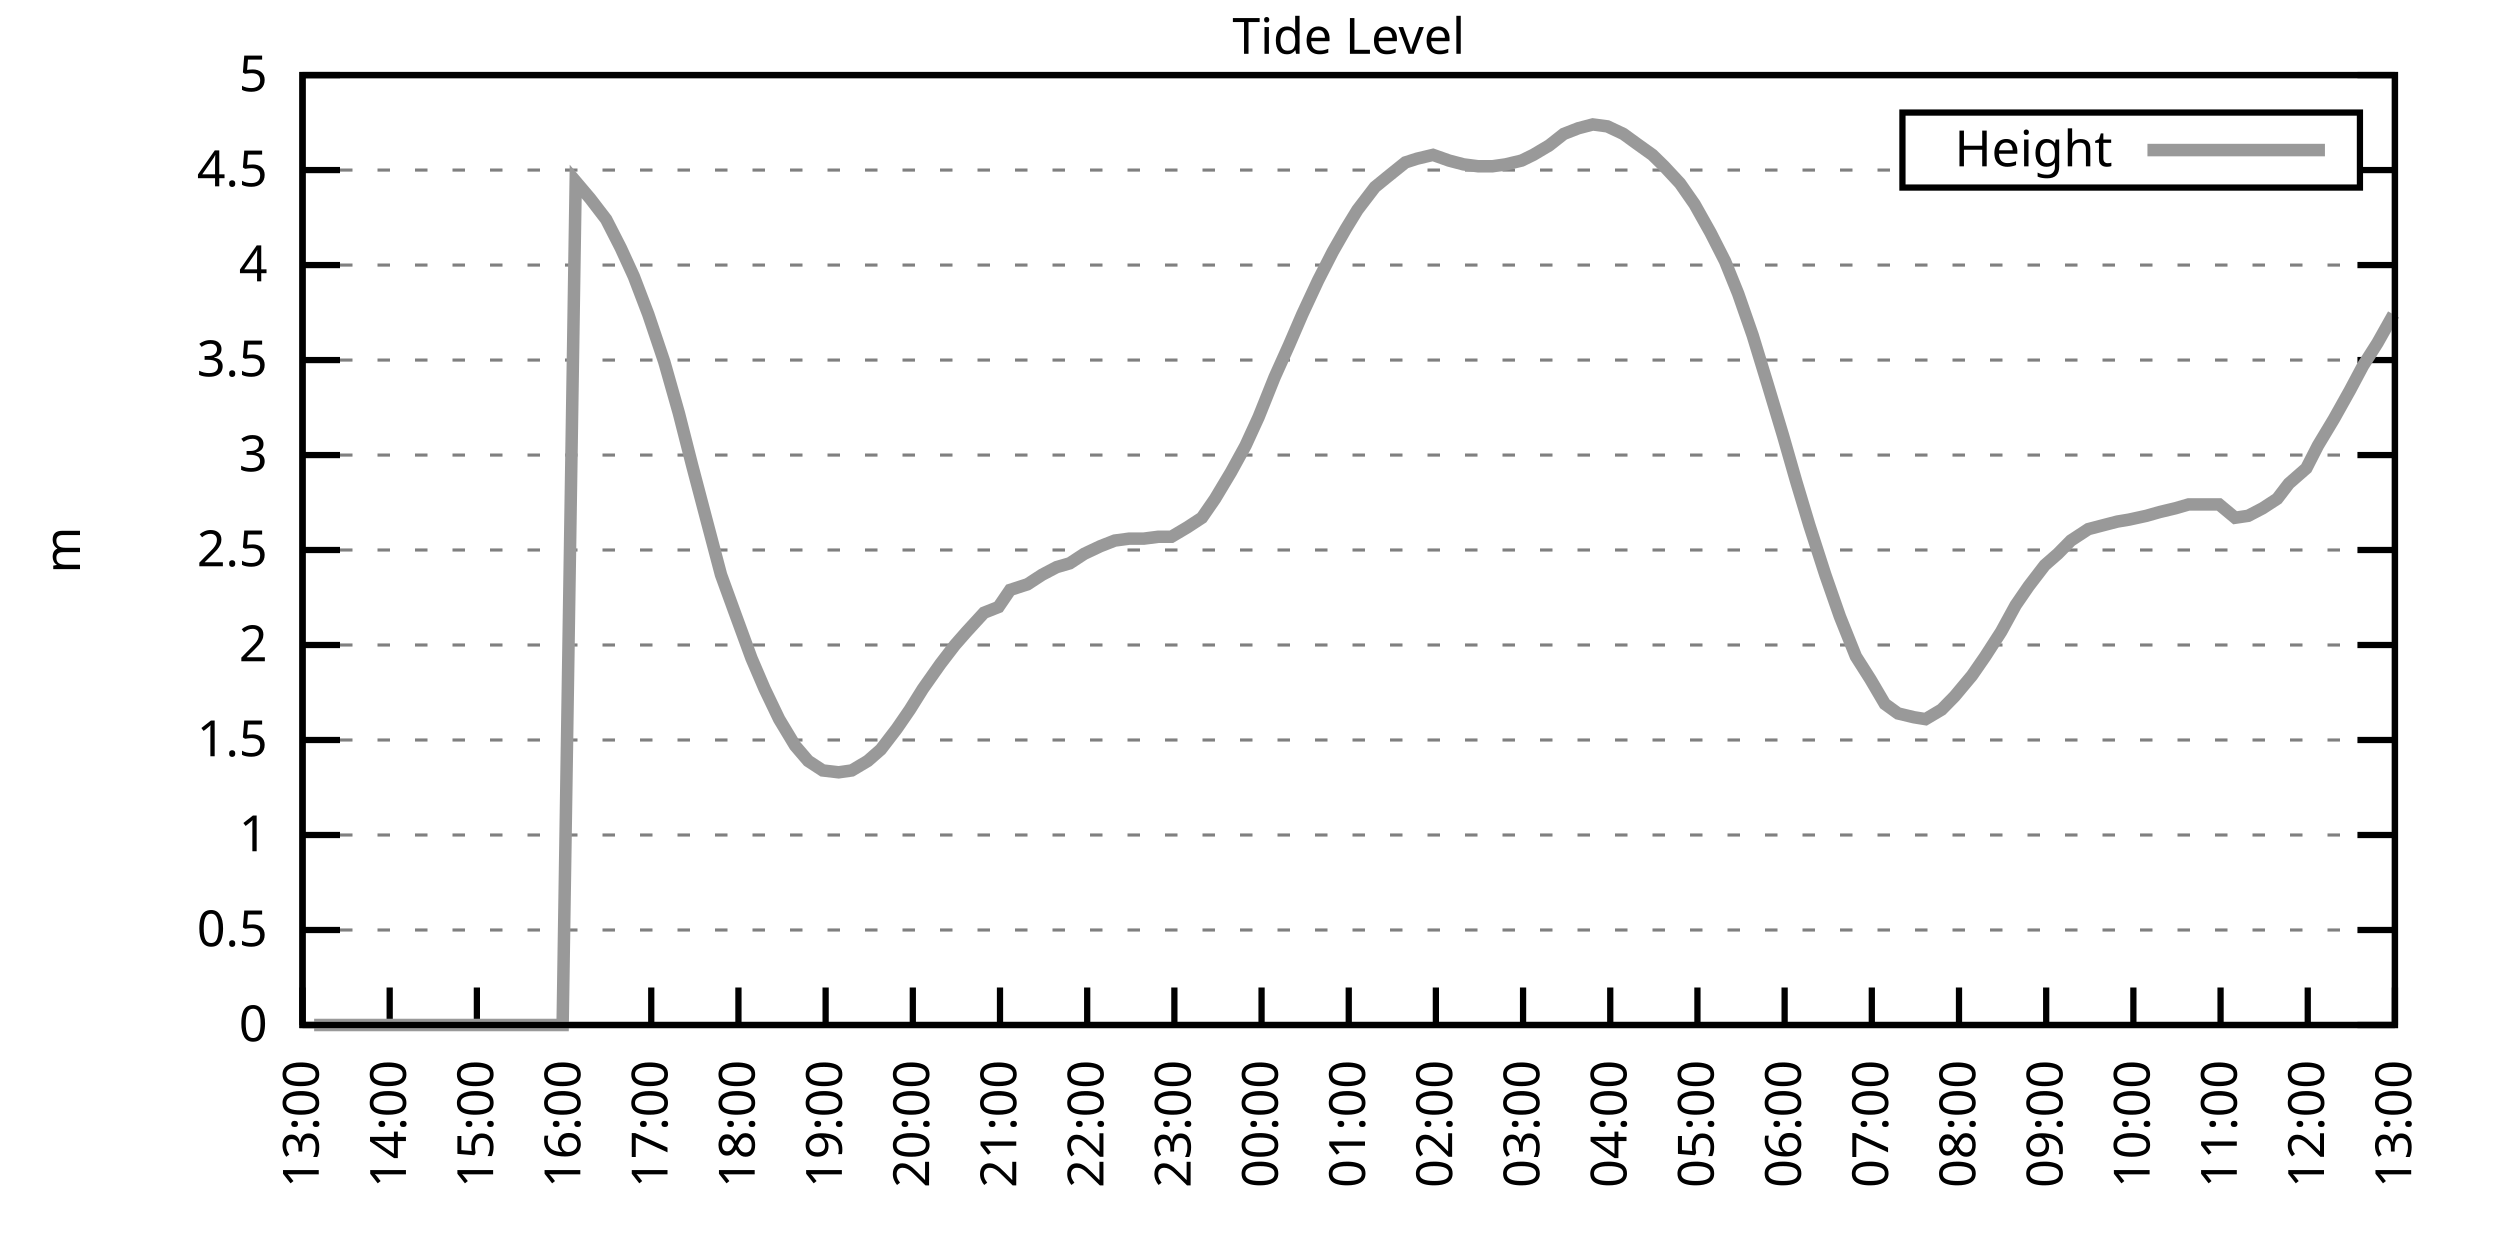
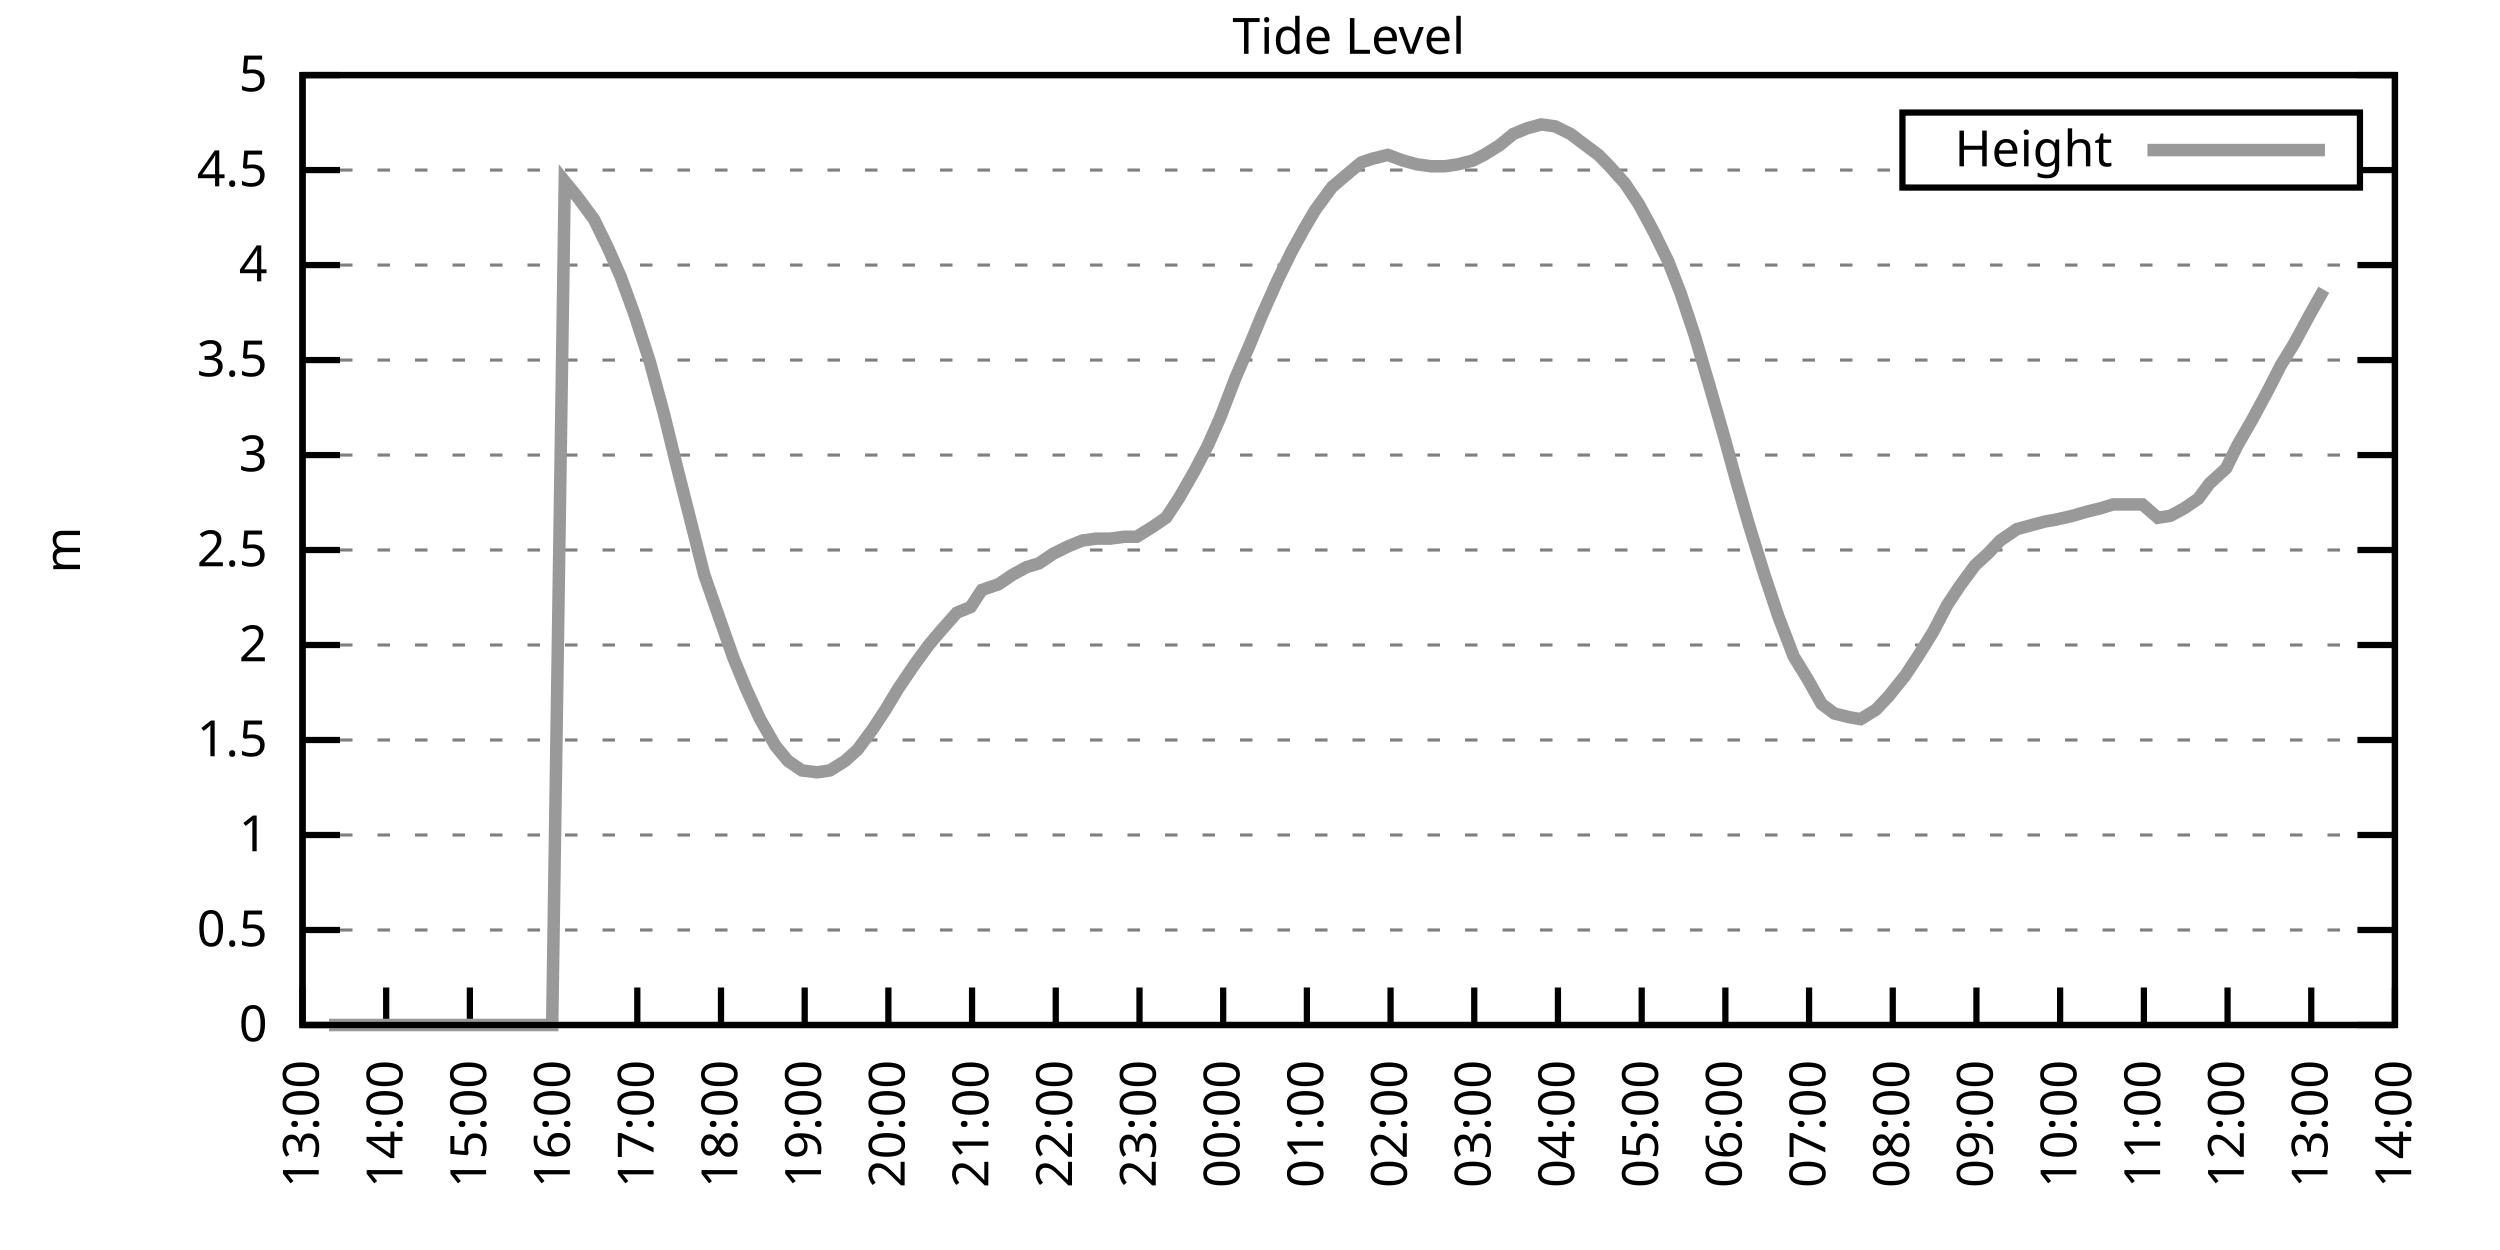
<svg xmlns="http://www.w3.org/2000/svg" xmlns:xlink="http://www.w3.org/1999/xlink" width="400" height="200" viewBox="0 0 400 200">
  <g id="gnuplot_canvas">
    <rect x="0" y="0" width="400" height="200" fill="none" />
    <defs>
      <circle id="gpDot" r="0.5" stroke-width="0.5" stroke="currentColor" />
      <path id="gpPt0" stroke-width="0.333" stroke="currentColor" d="M-1,0 h2 M0,-1 v2" />
      <path id="gpPt1" stroke-width="0.333" stroke="currentColor" d="M-1,-1 L1,1 M1,-1 L-1,1" />
      <path id="gpPt2" stroke-width="0.333" stroke="currentColor" d="M-1,0 L1,0 M0,-1 L0,1 M-1,-1 L1,1 M-1,1 L1,-1" />
      <rect id="gpPt3" stroke-width="0.333" stroke="currentColor" x="-1" y="-1" width="2" height="2" />
      <rect id="gpPt4" stroke-width="0.333" stroke="currentColor" fill="currentColor" x="-1" y="-1" width="2" height="2" />
      <circle id="gpPt5" stroke-width="0.333" stroke="currentColor" cx="0" cy="0" r="1" />
      <use xlink:href="#gpPt5" id="gpPt6" fill="currentColor" stroke="none" />
      <path id="gpPt7" stroke-width="0.333" stroke="currentColor" d="M0,-1.33 L-1.33,0.67 L1.33,0.67 z" />
      <use xlink:href="#gpPt7" id="gpPt8" fill="currentColor" stroke="none" />
      <use xlink:href="#gpPt7" id="gpPt9" stroke="currentColor" transform="rotate(180)" />
      <use xlink:href="#gpPt9" id="gpPt10" fill="currentColor" stroke="none" />
      <use xlink:href="#gpPt3" id="gpPt11" stroke="currentColor" transform="rotate(45)" />
      <use xlink:href="#gpPt11" id="gpPt12" fill="currentColor" stroke="none" />
      <path id="gpPt13" stroke-width="0.333" stroke="currentColor" d="M0,1.330 L1.265,0.411 L0.782,-1.067 L-0.782,-1.076 L-1.265,0.411 z" />
      <use xlink:href="#gpPt13" id="gpPt14" fill="currentColor" stroke="none" />
      <filter id="textbox" filterUnits="objectBoundingBox" x="0" y="0" height="1" width="1">
        <feFlood flood-color="white" flood-opacity="1" result="bgnd" />
        <feComposite in="SourceGraphic" in2="bgnd" operator="atop" />
      </filter>
      <filter id="greybox" filterUnits="objectBoundingBox" x="0" y="0" height="1" width="1">
        <feFlood flood-color="lightgrey" flood-opacity="1" result="grey" />
        <feComposite in="SourceGraphic" in2="grey" operator="atop" />
      </filter>
    </defs>
    <g fill="none" color="white" stroke="currentColor" stroke-width="1.00" stroke-linecap="butt" stroke-linejoin="miter">
</g>
    <g fill="none" color="black" stroke="currentColor" stroke-width="1.00" stroke-linecap="butt" stroke-linejoin="miter">
      <g stroke="none" shape-rendering="crispEdges">
        <polygon fill="rgb(255, 255, 255)" points="48.40,164.00 383.18,164.00 383.18,12.02 48.40,12.02 " />
      </g>
    </g>
    <g fill="none" color="black" stroke="currentColor" stroke-width="1.00" stroke-linecap="butt" stroke-linejoin="miter">
</g>
    <g fill="none" color="black" stroke="black" stroke-width="0.50" stroke-linecap="butt" stroke-linejoin="miter">
</g>
    <g fill="none" color="gray" stroke="currentColor" stroke-width="0.50" stroke-linecap="butt" stroke-linejoin="miter">
      <path stroke="gray" stroke-dasharray="2,4" class="gridline" d="M48.40,164.00 L383.19,164.00  " />
    </g>
    <g fill="none" color="gray" stroke="gray" stroke-width="1.00" stroke-linecap="butt" stroke-linejoin="miter">
</g>
    <g fill="none" color="black" stroke="currentColor" stroke-width="1.00" stroke-linecap="butt" stroke-linejoin="miter">
      <path stroke="black" d="M48.40,164.00 L54.40,164.00 M383.19,164.00 L377.19,164.00  " />
      <g transform="translate(42.80,166.60)" stroke="none" fill="black" font-family="Sans" font-size="8.00" text-anchor="end">
        <text>
          <tspan font-family="Sans"> 0</tspan>
        </text>
      </g>
    </g>
    <g fill="none" color="black" stroke="currentColor" stroke-width="1.00" stroke-linecap="butt" stroke-linejoin="miter">
</g>
    <g fill="none" color="black" stroke="black" stroke-width="0.50" stroke-linecap="butt" stroke-linejoin="miter">
</g>
    <g fill="none" color="gray" stroke="currentColor" stroke-width="0.50" stroke-linecap="butt" stroke-linejoin="miter">
      <path stroke="gray" stroke-dasharray="2,4" class="gridline" d="M48.40,148.80 L383.19,148.80  " />
    </g>
    <g fill="none" color="gray" stroke="gray" stroke-width="1.00" stroke-linecap="butt" stroke-linejoin="miter">
</g>
    <g fill="none" color="black" stroke="currentColor" stroke-width="1.00" stroke-linecap="butt" stroke-linejoin="miter">
      <path stroke="black" d="M48.40,148.80 L54.40,148.80 M383.19,148.80 L377.19,148.80  " />
      <g transform="translate(42.80,151.40)" stroke="none" fill="black" font-family="Sans" font-size="8.00" text-anchor="end">
        <text>
          <tspan font-family="Sans"> 0.5</tspan>
        </text>
      </g>
    </g>
    <g fill="none" color="black" stroke="currentColor" stroke-width="1.00" stroke-linecap="butt" stroke-linejoin="miter">
</g>
    <g fill="none" color="black" stroke="black" stroke-width="0.50" stroke-linecap="butt" stroke-linejoin="miter">
</g>
    <g fill="none" color="gray" stroke="currentColor" stroke-width="0.50" stroke-linecap="butt" stroke-linejoin="miter">
      <path stroke="gray" stroke-dasharray="2,4" class="gridline" d="M48.40,133.60 L383.19,133.60  " />
    </g>
    <g fill="none" color="gray" stroke="gray" stroke-width="1.00" stroke-linecap="butt" stroke-linejoin="miter">
</g>
    <g fill="none" color="black" stroke="currentColor" stroke-width="1.00" stroke-linecap="butt" stroke-linejoin="miter">
      <path stroke="black" d="M48.40,133.60 L54.40,133.60 M383.19,133.60 L377.19,133.60  " />
      <g transform="translate(42.80,136.20)" stroke="none" fill="black" font-family="Sans" font-size="8.00" text-anchor="end">
        <text>
          <tspan font-family="Sans"> 1</tspan>
        </text>
      </g>
    </g>
    <g fill="none" color="black" stroke="currentColor" stroke-width="1.00" stroke-linecap="butt" stroke-linejoin="miter">
</g>
    <g fill="none" color="black" stroke="black" stroke-width="0.50" stroke-linecap="butt" stroke-linejoin="miter">
</g>
    <g fill="none" color="gray" stroke="currentColor" stroke-width="0.50" stroke-linecap="butt" stroke-linejoin="miter">
      <path stroke="gray" stroke-dasharray="2,4" class="gridline" d="M48.40,118.40 L383.19,118.40  " />
    </g>
    <g fill="none" color="gray" stroke="gray" stroke-width="1.00" stroke-linecap="butt" stroke-linejoin="miter">
</g>
    <g fill="none" color="black" stroke="currentColor" stroke-width="1.00" stroke-linecap="butt" stroke-linejoin="miter">
      <path stroke="black" d="M48.40,118.40 L54.40,118.40 M383.19,118.40 L377.19,118.40  " />
      <g transform="translate(42.80,121.00)" stroke="none" fill="black" font-family="Sans" font-size="8.00" text-anchor="end">
        <text>
          <tspan font-family="Sans"> 1.5</tspan>
        </text>
      </g>
    </g>
    <g fill="none" color="black" stroke="currentColor" stroke-width="1.00" stroke-linecap="butt" stroke-linejoin="miter">
</g>
    <g fill="none" color="black" stroke="black" stroke-width="0.50" stroke-linecap="butt" stroke-linejoin="miter">
</g>
    <g fill="none" color="gray" stroke="currentColor" stroke-width="0.50" stroke-linecap="butt" stroke-linejoin="miter">
      <path stroke="gray" stroke-dasharray="2,4" class="gridline" d="M48.40,103.20 L383.19,103.20  " />
    </g>
    <g fill="none" color="gray" stroke="gray" stroke-width="1.00" stroke-linecap="butt" stroke-linejoin="miter">
</g>
    <g fill="none" color="black" stroke="currentColor" stroke-width="1.00" stroke-linecap="butt" stroke-linejoin="miter">
      <path stroke="black" d="M48.40,103.20 L54.40,103.20 M383.19,103.20 L377.19,103.20  " />
      <g transform="translate(42.80,105.80)" stroke="none" fill="black" font-family="Sans" font-size="8.00" text-anchor="end">
        <text>
          <tspan font-family="Sans"> 2</tspan>
        </text>
      </g>
    </g>
    <g fill="none" color="black" stroke="currentColor" stroke-width="1.00" stroke-linecap="butt" stroke-linejoin="miter">
</g>
    <g fill="none" color="black" stroke="black" stroke-width="0.50" stroke-linecap="butt" stroke-linejoin="miter">
</g>
    <g fill="none" color="gray" stroke="currentColor" stroke-width="0.50" stroke-linecap="butt" stroke-linejoin="miter">
      <path stroke="gray" stroke-dasharray="2,4" class="gridline" d="M48.40,88.00 L383.19,88.00  " />
    </g>
    <g fill="none" color="gray" stroke="gray" stroke-width="1.00" stroke-linecap="butt" stroke-linejoin="miter">
</g>
    <g fill="none" color="black" stroke="currentColor" stroke-width="1.00" stroke-linecap="butt" stroke-linejoin="miter">
      <path stroke="black" d="M48.40,88.00 L54.40,88.00 M383.19,88.00 L377.19,88.00  " />
      <g transform="translate(42.80,90.60)" stroke="none" fill="black" font-family="Sans" font-size="8.00" text-anchor="end">
        <text>
          <tspan font-family="Sans"> 2.5</tspan>
        </text>
      </g>
    </g>
    <g fill="none" color="black" stroke="currentColor" stroke-width="1.00" stroke-linecap="butt" stroke-linejoin="miter">
</g>
    <g fill="none" color="black" stroke="black" stroke-width="0.50" stroke-linecap="butt" stroke-linejoin="miter">
</g>
    <g fill="none" color="gray" stroke="currentColor" stroke-width="0.50" stroke-linecap="butt" stroke-linejoin="miter">
      <path stroke="gray" stroke-dasharray="2,4" class="gridline" d="M48.40,72.81 L383.19,72.81  " />
    </g>
    <g fill="none" color="gray" stroke="gray" stroke-width="1.00" stroke-linecap="butt" stroke-linejoin="miter">
</g>
    <g fill="none" color="black" stroke="currentColor" stroke-width="1.00" stroke-linecap="butt" stroke-linejoin="miter">
      <path stroke="black" d="M48.40,72.81 L54.40,72.81 M383.19,72.81 L377.19,72.81  " />
      <g transform="translate(42.80,75.41)" stroke="none" fill="black" font-family="Sans" font-size="8.00" text-anchor="end">
        <text>
          <tspan font-family="Sans"> 3</tspan>
        </text>
      </g>
    </g>
    <g fill="none" color="black" stroke="currentColor" stroke-width="1.00" stroke-linecap="butt" stroke-linejoin="miter">
</g>
    <g fill="none" color="black" stroke="black" stroke-width="0.50" stroke-linecap="butt" stroke-linejoin="miter">
</g>
    <g fill="none" color="gray" stroke="currentColor" stroke-width="0.50" stroke-linecap="butt" stroke-linejoin="miter">
      <path stroke="gray" stroke-dasharray="2,4" class="gridline" d="M48.40,57.61 L383.19,57.61  " />
    </g>
    <g fill="none" color="gray" stroke="gray" stroke-width="1.00" stroke-linecap="butt" stroke-linejoin="miter">
</g>
    <g fill="none" color="black" stroke="currentColor" stroke-width="1.00" stroke-linecap="butt" stroke-linejoin="miter">
      <path stroke="black" d="M48.40,57.61 L54.40,57.61 M383.19,57.61 L377.19,57.61  " />
      <g transform="translate(42.80,60.21)" stroke="none" fill="black" font-family="Sans" font-size="8.00" text-anchor="end">
        <text>
          <tspan font-family="Sans"> 3.5</tspan>
        </text>
      </g>
    </g>
    <g fill="none" color="black" stroke="currentColor" stroke-width="1.00" stroke-linecap="butt" stroke-linejoin="miter">
</g>
    <g fill="none" color="black" stroke="black" stroke-width="0.50" stroke-linecap="butt" stroke-linejoin="miter">
</g>
    <g fill="none" color="gray" stroke="currentColor" stroke-width="0.50" stroke-linecap="butt" stroke-linejoin="miter">
      <path stroke="gray" stroke-dasharray="2,4" class="gridline" d="M48.40,42.41 L383.19,42.41  " />
    </g>
    <g fill="none" color="gray" stroke="gray" stroke-width="1.00" stroke-linecap="butt" stroke-linejoin="miter">
</g>
    <g fill="none" color="black" stroke="currentColor" stroke-width="1.00" stroke-linecap="butt" stroke-linejoin="miter">
      <path stroke="black" d="M48.40,42.41 L54.40,42.41 M383.19,42.41 L377.19,42.41  " />
      <g transform="translate(42.80,45.01)" stroke="none" fill="black" font-family="Sans" font-size="8.00" text-anchor="end">
        <text>
          <tspan font-family="Sans"> 4</tspan>
        </text>
      </g>
    </g>
    <g fill="none" color="black" stroke="currentColor" stroke-width="1.00" stroke-linecap="butt" stroke-linejoin="miter">
</g>
    <g fill="none" color="black" stroke="black" stroke-width="0.50" stroke-linecap="butt" stroke-linejoin="miter">
</g>
    <g fill="none" color="gray" stroke="currentColor" stroke-width="0.50" stroke-linecap="butt" stroke-linejoin="miter">
      <path stroke="gray" stroke-dasharray="2,4" class="gridline" d="M48.40,27.21 L304.39,27.21 M377.59,27.21 L383.19,27.21  " />
    </g>
    <g fill="none" color="gray" stroke="gray" stroke-width="1.00" stroke-linecap="butt" stroke-linejoin="miter">
</g>
    <g fill="none" color="black" stroke="currentColor" stroke-width="1.00" stroke-linecap="butt" stroke-linejoin="miter">
      <path stroke="black" d="M48.40,27.21 L54.40,27.21 M383.19,27.21 L377.19,27.21  " />
      <g transform="translate(42.80,29.81)" stroke="none" fill="black" font-family="Sans" font-size="8.00" text-anchor="end">
        <text>
          <tspan font-family="Sans"> 4.5</tspan>
        </text>
      </g>
    </g>
    <g fill="none" color="black" stroke="currentColor" stroke-width="1.00" stroke-linecap="butt" stroke-linejoin="miter">
</g>
    <g fill="none" color="black" stroke="black" stroke-width="0.50" stroke-linecap="butt" stroke-linejoin="miter">
</g>
    <g fill="none" color="gray" stroke="currentColor" stroke-width="0.50" stroke-linecap="butt" stroke-linejoin="miter">
      <path stroke="gray" stroke-dasharray="2,4" class="gridline" d="M48.40,12.01 L383.19,12.01  " />
    </g>
    <g fill="none" color="gray" stroke="gray" stroke-width="1.00" stroke-linecap="butt" stroke-linejoin="miter">
</g>
    <g fill="none" color="black" stroke="currentColor" stroke-width="1.00" stroke-linecap="butt" stroke-linejoin="miter">
      <path stroke="black" d="M48.40,12.01 L54.40,12.01 M383.19,12.01 L377.19,12.01  " />
      <g transform="translate(42.80,14.61)" stroke="none" fill="black" font-family="Sans" font-size="8.00" text-anchor="end">
        <text>
          <tspan font-family="Sans"> 5</tspan>
        </text>
      </g>
    </g>
    <g fill="none" color="black" stroke="currentColor" stroke-width="1.00" stroke-linecap="butt" stroke-linejoin="miter">
      <path stroke="black" d="M48.40,164.00 L48.40,158.00  " />
      <g transform="translate(51.00,169.60) rotate(270.00)" stroke="none" fill="black" font-family="Sans" font-size="8.00" text-anchor="end">
        <text>
          <tspan font-family="Sans">13:00</tspan>
        </text>
      </g>
    </g>
    <g fill="none" color="black" stroke="currentColor" stroke-width="1.00" stroke-linecap="butt" stroke-linejoin="miter">
-       <path stroke="black" d="M62.35,164.00 L62.35,158.00  " />
-       <g transform="translate(64.95,169.60) rotate(270.00)" stroke="none" fill="black" font-family="Sans" font-size="8.00" text-anchor="end">
+       <path stroke="black" d="M61.79,164.00 L61.79,158.00  " />
+       <g transform="translate(64.39,169.60) rotate(270.00)" stroke="none" fill="black" font-family="Sans" font-size="8.00" text-anchor="end">
        <text>
          <tspan font-family="Sans">14:00</tspan>
        </text>
      </g>
    </g>
    <g fill="none" color="black" stroke="currentColor" stroke-width="1.00" stroke-linecap="butt" stroke-linejoin="miter">
-       <path stroke="black" d="M76.30,164.00 L76.30,158.00  " />
-       <g transform="translate(78.90,169.60) rotate(270.00)" stroke="none" fill="black" font-family="Sans" font-size="8.00" text-anchor="end">
+       <path stroke="black" d="M75.18,164.00 L75.18,158.00  " />
+       <g transform="translate(77.78,169.60) rotate(270.00)" stroke="none" fill="black" font-family="Sans" font-size="8.00" text-anchor="end">
        <text>
          <tspan font-family="Sans">15:00</tspan>
        </text>
      </g>
    </g>
    <g fill="none" color="black" stroke="currentColor" stroke-width="1.00" stroke-linecap="butt" stroke-linejoin="miter">
-       <path stroke="black" d="M90.25,164.00 L90.25,158.00  " />
-       <g transform="translate(92.85,169.60) rotate(270.00)" stroke="none" fill="black" font-family="Sans" font-size="8.00" text-anchor="end">
+       <path stroke="black" d="M88.57,164.00 L88.57,158.00  " />
+       <g transform="translate(91.17,169.60) rotate(270.00)" stroke="none" fill="black" font-family="Sans" font-size="8.00" text-anchor="end">
        <text>
          <tspan font-family="Sans">16:00</tspan>
        </text>
      </g>
    </g>
    <g fill="none" color="black" stroke="currentColor" stroke-width="1.00" stroke-linecap="butt" stroke-linejoin="miter">
-       <path stroke="black" d="M104.20,164.00 L104.20,158.00  " />
-       <g transform="translate(106.80,169.60) rotate(270.00)" stroke="none" fill="black" font-family="Sans" font-size="8.00" text-anchor="end">
+       <path stroke="black" d="M101.97,164.00 L101.97,158.00  " />
+       <g transform="translate(104.57,169.60) rotate(270.00)" stroke="none" fill="black" font-family="Sans" font-size="8.00" text-anchor="end">
        <text>
          <tspan font-family="Sans">17:00</tspan>
        </text>
      </g>
    </g>
    <g fill="none" color="black" stroke="currentColor" stroke-width="1.00" stroke-linecap="butt" stroke-linejoin="miter">
-       <path stroke="black" d="M118.15,164.00 L118.15,158.00  " />
-       <g transform="translate(120.75,169.60) rotate(270.00)" stroke="none" fill="black" font-family="Sans" font-size="8.00" text-anchor="end">
+       <path stroke="black" d="M115.36,164.00 L115.36,158.00  " />
+       <g transform="translate(117.96,169.60) rotate(270.00)" stroke="none" fill="black" font-family="Sans" font-size="8.00" text-anchor="end">
        <text>
          <tspan font-family="Sans">18:00</tspan>
        </text>
      </g>
    </g>
    <g fill="none" color="black" stroke="currentColor" stroke-width="1.00" stroke-linecap="butt" stroke-linejoin="miter">
-       <path stroke="black" d="M132.10,164.00 L132.10,158.00  " />
-       <g transform="translate(134.70,169.60) rotate(270.00)" stroke="none" fill="black" font-family="Sans" font-size="8.00" text-anchor="end">
+       <path stroke="black" d="M128.75,164.00 L128.75,158.00  " />
+       <g transform="translate(131.35,169.60) rotate(270.00)" stroke="none" fill="black" font-family="Sans" font-size="8.00" text-anchor="end">
        <text>
          <tspan font-family="Sans">19:00</tspan>
        </text>
      </g>
    </g>
    <g fill="none" color="black" stroke="currentColor" stroke-width="1.00" stroke-linecap="butt" stroke-linejoin="miter">
-       <path stroke="black" d="M146.05,164.00 L146.05,158.00  " />
-       <g transform="translate(148.65,169.60) rotate(270.00)" stroke="none" fill="black" font-family="Sans" font-size="8.00" text-anchor="end">
+       <path stroke="black" d="M142.14,164.00 L142.14,158.00  " />
+       <g transform="translate(144.74,169.60) rotate(270.00)" stroke="none" fill="black" font-family="Sans" font-size="8.00" text-anchor="end">
        <text>
          <tspan font-family="Sans">20:00</tspan>
        </text>
      </g>
    </g>
    <g fill="none" color="black" stroke="currentColor" stroke-width="1.00" stroke-linecap="butt" stroke-linejoin="miter">
-       <path stroke="black" d="M160.00,164.00 L160.00,158.00  " />
-       <g transform="translate(162.60,169.60) rotate(270.00)" stroke="none" fill="black" font-family="Sans" font-size="8.00" text-anchor="end">
+       <path stroke="black" d="M155.53,164.00 L155.53,158.00  " />
+       <g transform="translate(158.13,169.60) rotate(270.00)" stroke="none" fill="black" font-family="Sans" font-size="8.00" text-anchor="end">
        <text>
          <tspan font-family="Sans">21:00</tspan>
        </text>
      </g>
    </g>
    <g fill="none" color="black" stroke="currentColor" stroke-width="1.00" stroke-linecap="butt" stroke-linejoin="miter">
-       <path stroke="black" d="M173.95,164.00 L173.95,158.00  " />
-       <g transform="translate(176.55,169.60) rotate(270.00)" stroke="none" fill="black" font-family="Sans" font-size="8.00" text-anchor="end">
+       <path stroke="black" d="M168.92,164.00 L168.92,158.00  " />
+       <g transform="translate(171.52,169.60) rotate(270.00)" stroke="none" fill="black" font-family="Sans" font-size="8.00" text-anchor="end">
        <text>
          <tspan font-family="Sans">22:00</tspan>
        </text>
      </g>
    </g>
    <g fill="none" color="black" stroke="currentColor" stroke-width="1.00" stroke-linecap="butt" stroke-linejoin="miter">
-       <path stroke="black" d="M187.90,164.00 L187.90,158.00  " />
-       <g transform="translate(190.50,169.60) rotate(270.00)" stroke="none" fill="black" font-family="Sans" font-size="8.00" text-anchor="end">
+       <path stroke="black" d="M182.32,164.00 L182.32,158.00  " />
+       <g transform="translate(184.92,169.60) rotate(270.00)" stroke="none" fill="black" font-family="Sans" font-size="8.00" text-anchor="end">
        <text>
          <tspan font-family="Sans">23:00</tspan>
        </text>
      </g>
    </g>
    <g fill="none" color="black" stroke="currentColor" stroke-width="1.00" stroke-linecap="butt" stroke-linejoin="miter">
-       <path stroke="black" d="M201.85,164.00 L201.85,158.00  " />
-       <g transform="translate(204.45,169.60) rotate(270.00)" stroke="none" fill="black" font-family="Sans" font-size="8.00" text-anchor="end">
+       <path stroke="black" d="M195.71,164.00 L195.71,158.00  " />
+       <g transform="translate(198.31,169.60) rotate(270.00)" stroke="none" fill="black" font-family="Sans" font-size="8.00" text-anchor="end">
        <text>
          <tspan font-family="Sans">00:00</tspan>
        </text>
      </g>
    </g>
    <g fill="none" color="black" stroke="currentColor" stroke-width="1.00" stroke-linecap="butt" stroke-linejoin="miter">
-       <path stroke="black" d="M215.80,164.00 L215.80,158.00  " />
-       <g transform="translate(218.40,169.60) rotate(270.00)" stroke="none" fill="black" font-family="Sans" font-size="8.00" text-anchor="end">
+       <path stroke="black" d="M209.10,164.00 L209.10,158.00  " />
+       <g transform="translate(211.70,169.60) rotate(270.00)" stroke="none" fill="black" font-family="Sans" font-size="8.00" text-anchor="end">
        <text>
          <tspan font-family="Sans">01:00</tspan>
        </text>
      </g>
    </g>
    <g fill="none" color="black" stroke="currentColor" stroke-width="1.00" stroke-linecap="butt" stroke-linejoin="miter">
-       <path stroke="black" d="M229.74,164.00 L229.74,158.00  " />
-       <g transform="translate(232.34,169.60) rotate(270.00)" stroke="none" fill="black" font-family="Sans" font-size="8.00" text-anchor="end">
+       <path stroke="black" d="M222.49,164.00 L222.49,158.00  " />
+       <g transform="translate(225.09,169.60) rotate(270.00)" stroke="none" fill="black" font-family="Sans" font-size="8.00" text-anchor="end">
        <text>
          <tspan font-family="Sans">02:00</tspan>
        </text>
      </g>
    </g>
    <g fill="none" color="black" stroke="currentColor" stroke-width="1.00" stroke-linecap="butt" stroke-linejoin="miter">
-       <path stroke="black" d="M243.69,164.00 L243.69,158.00  " />
-       <g transform="translate(246.29,169.60) rotate(270.00)" stroke="none" fill="black" font-family="Sans" font-size="8.00" text-anchor="end">
+       <path stroke="black" d="M235.88,164.00 L235.88,158.00  " />
+       <g transform="translate(238.48,169.60) rotate(270.00)" stroke="none" fill="black" font-family="Sans" font-size="8.00" text-anchor="end">
        <text>
          <tspan font-family="Sans">03:00</tspan>
        </text>
      </g>
    </g>
    <g fill="none" color="black" stroke="currentColor" stroke-width="1.00" stroke-linecap="butt" stroke-linejoin="miter">
-       <path stroke="black" d="M257.64,164.00 L257.64,158.00  " />
-       <g transform="translate(260.24,169.60) rotate(270.00)" stroke="none" fill="black" font-family="Sans" font-size="8.00" text-anchor="end">
+       <path stroke="black" d="M249.27,164.00 L249.27,158.00  " />
+       <g transform="translate(251.87,169.60) rotate(270.00)" stroke="none" fill="black" font-family="Sans" font-size="8.00" text-anchor="end">
        <text>
          <tspan font-family="Sans">04:00</tspan>
        </text>
      </g>
    </g>
    <g fill="none" color="black" stroke="currentColor" stroke-width="1.00" stroke-linecap="butt" stroke-linejoin="miter">
-       <path stroke="black" d="M271.59,164.00 L271.59,158.00  " />
-       <g transform="translate(274.19,169.60) rotate(270.00)" stroke="none" fill="black" font-family="Sans" font-size="8.00" text-anchor="end">
+       <path stroke="black" d="M262.67,164.00 L262.67,158.00  " />
+       <g transform="translate(265.27,169.60) rotate(270.00)" stroke="none" fill="black" font-family="Sans" font-size="8.00" text-anchor="end">
        <text>
          <tspan font-family="Sans">05:00</tspan>
        </text>
      </g>
    </g>
    <g fill="none" color="black" stroke="currentColor" stroke-width="1.00" stroke-linecap="butt" stroke-linejoin="miter">
-       <path stroke="black" d="M285.54,164.00 L285.54,158.00  " />
-       <g transform="translate(288.14,169.60) rotate(270.00)" stroke="none" fill="black" font-family="Sans" font-size="8.00" text-anchor="end">
+       <path stroke="black" d="M276.06,164.00 L276.06,158.00  " />
+       <g transform="translate(278.66,169.60) rotate(270.00)" stroke="none" fill="black" font-family="Sans" font-size="8.00" text-anchor="end">
        <text>
          <tspan font-family="Sans">06:00</tspan>
        </text>
      </g>
    </g>
    <g fill="none" color="black" stroke="currentColor" stroke-width="1.00" stroke-linecap="butt" stroke-linejoin="miter">
-       <path stroke="black" d="M299.49,164.00 L299.49,158.00  " />
-       <g transform="translate(302.09,169.60) rotate(270.00)" stroke="none" fill="black" font-family="Sans" font-size="8.00" text-anchor="end">
+       <path stroke="black" d="M289.45,164.00 L289.45,158.00  " />
+       <g transform="translate(292.05,169.60) rotate(270.00)" stroke="none" fill="black" font-family="Sans" font-size="8.00" text-anchor="end">
        <text>
          <tspan font-family="Sans">07:00</tspan>
        </text>
      </g>
    </g>
    <g fill="none" color="black" stroke="currentColor" stroke-width="1.00" stroke-linecap="butt" stroke-linejoin="miter">
-       <path stroke="black" d="M313.44,164.00 L313.44,158.00  " />
-       <g transform="translate(316.04,169.60) rotate(270.00)" stroke="none" fill="black" font-family="Sans" font-size="8.00" text-anchor="end">
+       <path stroke="black" d="M302.84,164.00 L302.84,158.00  " />
+       <g transform="translate(305.44,169.60) rotate(270.00)" stroke="none" fill="black" font-family="Sans" font-size="8.00" text-anchor="end">
        <text>
          <tspan font-family="Sans">08:00</tspan>
        </text>
      </g>
    </g>
    <g fill="none" color="black" stroke="currentColor" stroke-width="1.00" stroke-linecap="butt" stroke-linejoin="miter">
-       <path stroke="black" d="M327.39,164.00 L327.39,158.00  " />
-       <g transform="translate(329.99,169.60) rotate(270.00)" stroke="none" fill="black" font-family="Sans" font-size="8.00" text-anchor="end">
+       <path stroke="black" d="M316.23,164.00 L316.23,158.00  " />
+       <g transform="translate(318.83,169.60) rotate(270.00)" stroke="none" fill="black" font-family="Sans" font-size="8.00" text-anchor="end">
        <text>
          <tspan font-family="Sans">09:00</tspan>
        </text>
      </g>
    </g>
    <g fill="none" color="black" stroke="currentColor" stroke-width="1.00" stroke-linecap="butt" stroke-linejoin="miter">
-       <path stroke="black" d="M341.34,164.00 L341.34,158.00  " />
-       <g transform="translate(343.94,169.60) rotate(270.00)" stroke="none" fill="black" font-family="Sans" font-size="8.00" text-anchor="end">
+       <path stroke="black" d="M329.62,164.00 L329.62,158.00  " />
+       <g transform="translate(332.22,169.60) rotate(270.00)" stroke="none" fill="black" font-family="Sans" font-size="8.00" text-anchor="end">
        <text>
          <tspan font-family="Sans">10:00</tspan>
        </text>
      </g>
    </g>
    <g fill="none" color="black" stroke="currentColor" stroke-width="1.00" stroke-linecap="butt" stroke-linejoin="miter">
-       <path stroke="black" d="M355.29,164.00 L355.29,158.00  " />
-       <g transform="translate(357.89,169.60) rotate(270.00)" stroke="none" fill="black" font-family="Sans" font-size="8.00" text-anchor="end">
+       <path stroke="black" d="M343.02,164.00 L343.02,158.00  " />
+       <g transform="translate(345.62,169.60) rotate(270.00)" stroke="none" fill="black" font-family="Sans" font-size="8.00" text-anchor="end">
        <text>
          <tspan font-family="Sans">11:00</tspan>
        </text>
      </g>
    </g>
    <g fill="none" color="black" stroke="currentColor" stroke-width="1.00" stroke-linecap="butt" stroke-linejoin="miter">
-       <path stroke="black" d="M369.24,164.00 L369.24,158.00  " />
-       <g transform="translate(371.84,169.60) rotate(270.00)" stroke="none" fill="black" font-family="Sans" font-size="8.00" text-anchor="end">
+       <path stroke="black" d="M356.41,164.00 L356.41,158.00  " />
+       <g transform="translate(359.01,169.60) rotate(270.00)" stroke="none" fill="black" font-family="Sans" font-size="8.00" text-anchor="end">
        <text>
          <tspan font-family="Sans">12:00</tspan>
+         </text>
+       </g>
+     </g>
+     <g fill="none" color="black" stroke="currentColor" stroke-width="1.00" stroke-linecap="butt" stroke-linejoin="miter">
+       <path stroke="black" d="M369.80,164.00 L369.80,158.00  " />
+       <g transform="translate(372.40,169.60) rotate(270.00)" stroke="none" fill="black" font-family="Sans" font-size="8.00" text-anchor="end">
+         <text>
+           <tspan font-family="Sans">13:00</tspan>
        </text>
      </g>
    </g>
    <g fill="none" color="black" stroke="currentColor" stroke-width="1.00" stroke-linecap="butt" stroke-linejoin="miter">
      <path stroke="black" d="M383.19,164.00 L383.19,158.00  " />
      <g transform="translate(385.79,169.60) rotate(270.00)" stroke="none" fill="black" font-family="Sans" font-size="8.00" text-anchor="end">
        <text>
-           <tspan font-family="Sans">13:00</tspan>
+           <tspan font-family="Sans">14:00</tspan>
        </text>
      </g>
    </g>
    <g fill="none" color="black" stroke="currentColor" stroke-width="1.00" stroke-linecap="butt" stroke-linejoin="miter">
</g>
    <g fill="none" color="black" stroke="currentColor" stroke-width="1.00" stroke-linecap="butt" stroke-linejoin="miter">
      <path stroke="black" d="M48.40,12.01 L48.40,164.00 L383.19,164.00 L383.19,12.01 L48.40,12.01 Z  " />
    </g>
    <g fill="none" color="black" stroke="currentColor" stroke-width="1.00" stroke-linecap="butt" stroke-linejoin="miter">
</g>
    <g fill="none" color="black" stroke="currentColor" stroke-width="1.00" stroke-linecap="butt" stroke-linejoin="miter">
      <path stroke="black" d="M304.39,30.01 L304.39,18.01 L377.59,18.01 L377.59,30.01 L304.39,30.01 Z  " />
    </g>
    <g id="Tide_level_plot_1">
      <g fill="none" color="white" stroke="black" stroke-width="2.00" stroke-linecap="butt" stroke-linejoin="miter">
</g>
      <g fill="none" color="black" stroke="currentColor" stroke-width="2.00" stroke-linecap="butt" stroke-linejoin="miter">
        <g transform="translate(337.99,26.61)" stroke="none" fill="black" font-family="Sans" font-size="8.00" text-anchor="end">
          <text>
            <tspan font-family="Sans">Height</tspan>
          </text>
        </g>
      </g>
      <g fill="none" color="black" stroke="currentColor" stroke-width="2.00" stroke-linecap="butt" stroke-linejoin="miter">
-         <path stroke="rgb(153, 153, 153)" d="M343.59,24.01 L371.99,24.01 M50.26,164.00 L52.82,164.00 L55.14,164.00 L57.23,164.00 L59.79,164.00 L62.12,164.00   L64.21,164.00 L66.53,164.00 L68.86,164.00 L71.18,164.00 L73.51,164.00 L76.07,164.00 L78.39,164.00 L80.72,164.00   L82.81,164.00 L85.37,164.00 L87.46,164.00 L90.02,164.00 L92.11,29.03 L94.43,31.77 L96.99,35.11 L99.32,39.67   L101.41,44.23 L103.73,50.31 L106.29,57.91 L108.62,66.12 L110.71,74.33 L113.03,83.14 L115.36,91.96 L117.68,98.34   L120.24,105.33 L122.33,110.20 L124.66,115.06 L127.22,119.31 L129.31,121.75 L131.63,123.27 L134.19,123.57 L136.28,123.27   L138.84,121.75 L140.93,119.92 L143.49,116.58 L145.58,113.54 L147.67,110.20 L150.46,106.24 L152.79,103.20 L154.65,101.08   L157.44,98.04 L159.76,97.12 L161.62,94.39 L164.41,93.48 L166.74,91.96 L169.06,90.74 L171.16,90.13 L173.48,88.61   L176.04,87.40 L178.36,86.49 L180.69,86.18 L183.01,86.18 L185.34,85.88 L187.43,85.88 L189.99,84.36 L192.31,82.84   L194.41,79.80 L196.96,75.54 L199.29,71.29 L201.38,66.73 L203.94,60.34 L206.26,55.18 L208.36,50.31 L210.91,44.84   L213.24,40.28 L215.33,36.63 L217.19,33.59 L219.98,29.94 L221.84,28.42 L224.86,25.99 L226.72,25.39 L229.28,24.78   L231.84,25.69 L234.16,26.30 L236.49,26.60 L238.81,26.60 L240.90,26.30 L243.46,25.69 L245.32,24.78 L247.88,23.26   L250.20,21.43 L252.53,20.52 L254.85,19.91 L257.18,20.22 L259.74,21.43 L261.83,22.95 L264.39,24.78 L266.25,26.60   L268.80,29.34 L271.13,32.68 L273.69,37.24 L276.01,41.80 L278.10,46.97 L280.43,53.66 L282.75,61.25 L285.31,69.77   L287.40,77.06 L289.50,84.05 L292.05,91.96 L294.38,98.64 L296.94,105.03 L299.26,108.68 L301.58,112.63 L303.68,114.15   L306.23,114.76 L308.09,115.06 L310.65,113.54 L312.74,111.41 L315.53,108.07 L317.63,105.03 L320.18,101.08 L322.51,96.82   L324.60,93.78 L327.16,90.44 L329.25,88.61 L331.34,86.49 L334.13,84.66 L336.46,84.05 L338.78,83.45 L340.64,83.14   L343.43,82.53 L345.53,81.93 L348.08,81.32 L350.18,80.71 L352.27,80.71 L355.06,80.71 L357.62,82.84 L359.71,82.53   L362.03,81.32 L364.36,79.80 L366.22,77.37 L369.01,74.93 L370.87,71.29 L373.43,67.03 L375.98,62.47 L378.08,58.52   L380.40,54.87 L382.96,50.31  " />
+         <path stroke="rgb(153, 153, 153)" d="M343.59,24.01 L371.99,24.01 M52.64,164.00 L54.87,164.00 L56.88,164.00 L59.34,164.00 L61.57,164.00 L63.58,164.00   L65.81,164.00 L68.04,164.00 L70.27,164.00 L72.50,164.00 L74.96,164.00 L77.19,164.00 L79.42,164.00 L81.43,164.00   L83.89,164.00 L85.90,164.00 L88.35,164.00 L90.36,29.03 L92.59,31.77 L95.05,35.11 L97.28,39.67 L99.29,44.23   L101.52,50.31 L103.98,57.91 L106.21,66.12 L108.22,74.33 L110.45,83.14 L112.68,91.96 L114.91,98.34 L117.37,105.33   L119.38,110.20 L121.61,115.06 L124.06,119.31 L126.07,121.75 L128.30,123.27 L130.76,123.57 L132.77,123.27 L135.22,121.75   L137.23,119.92 L139.69,116.58 L141.69,113.54 L143.70,110.20 L146.38,106.24 L148.61,103.20 L150.40,101.08 L153.08,98.04   L155.31,97.12 L157.10,94.39 L159.77,93.48 L162.01,91.96 L164.24,90.74 L166.25,90.13 L168.48,88.61 L170.93,87.40   L173.17,86.49 L175.40,86.18 L177.63,86.18 L179.86,85.88 L181.87,85.88 L184.32,84.36 L186.56,82.84 L188.57,79.80   L191.02,75.54 L193.25,71.29 L195.26,66.73 L197.72,60.34 L199.95,55.18 L201.96,50.31 L204.41,44.84 L206.64,40.28   L208.65,36.63 L210.44,33.59 L213.12,29.94 L214.90,28.42 L217.80,25.99 L219.59,25.39 L222.04,24.78 L224.50,25.69   L226.73,26.30 L228.96,26.60 L231.20,26.60 L233.20,26.30 L235.66,25.69 L237.44,24.78 L239.90,23.26 L242.13,21.43   L244.36,20.52 L246.60,19.91 L248.83,20.22 L251.28,21.43 L253.29,22.95 L255.75,24.78 L257.53,26.60 L259.99,29.34   L262.22,32.68 L264.67,37.24 L266.91,41.80 L268.92,46.97 L271.15,53.66 L273.38,61.25 L275.83,69.77 L277.84,77.06   L279.85,84.05 L282.31,91.96 L284.54,98.64 L286.99,105.03 L289.23,108.68 L291.46,112.63 L293.47,114.15 L295.92,114.76   L297.71,115.06 L300.16,113.54 L302.17,111.41 L304.85,108.07 L306.86,105.03 L309.31,101.08 L311.54,96.82 L313.55,93.78   L316.01,90.44 L318.02,88.61 L320.03,86.49 L322.70,84.66 L324.94,84.05 L327.17,83.45 L328.95,83.14 L331.63,82.53   L333.64,81.93 L336.10,81.32 L338.10,80.71 L340.11,80.71 L342.79,80.71 L345.25,82.84 L347.26,82.53 L349.49,81.32   L351.72,79.80 L353.51,77.37 L356.18,74.93 L357.97,71.29 L360.42,67.03 L362.88,62.47 L364.89,58.52 L367.12,54.87   L369.58,50.31 L371.81,46.36  " />
      </g>
    </g>
    <g fill="none" color="black" stroke="currentColor" stroke-width="2.00" stroke-linecap="butt" stroke-linejoin="miter">
</g>
    <g fill="none" color="black" stroke="black" stroke-width="1.00" stroke-linecap="butt" stroke-linejoin="miter">
</g>
    <g fill="none" color="black" stroke="currentColor" stroke-width="1.00" stroke-linecap="butt" stroke-linejoin="miter">
      <path stroke="black" d="M48.40,12.01 L48.40,164.00 L383.19,164.00 L383.19,12.01 L48.40,12.01 Z  " />
      <g transform="translate(12.80,88.01) rotate(270.00)" stroke="none" fill="black" font-family="Sans" font-size="8.00" text-anchor="middle">
        <text>
          <tspan font-family="Sans">m</tspan>
        </text>
      </g>
    </g>
    <g fill="none" color="black" stroke="currentColor" stroke-width="1.00" stroke-linecap="butt" stroke-linejoin="miter">
</g>
    <g fill="none" color="black" stroke="currentColor" stroke-width="1.00" stroke-linecap="butt" stroke-linejoin="miter">
      <g transform="translate(215.79,8.61)" stroke="none" fill="black" font-family="Sans" font-size="8.00" text-anchor="middle">
        <text>
          <tspan font-family="Sans">Tide Level</tspan>
        </text>
      </g>
    </g>
    <g fill="none" color="black" stroke="currentColor" stroke-width="1.00" stroke-linecap="butt" stroke-linejoin="miter">
</g>
  </g>
</svg>
